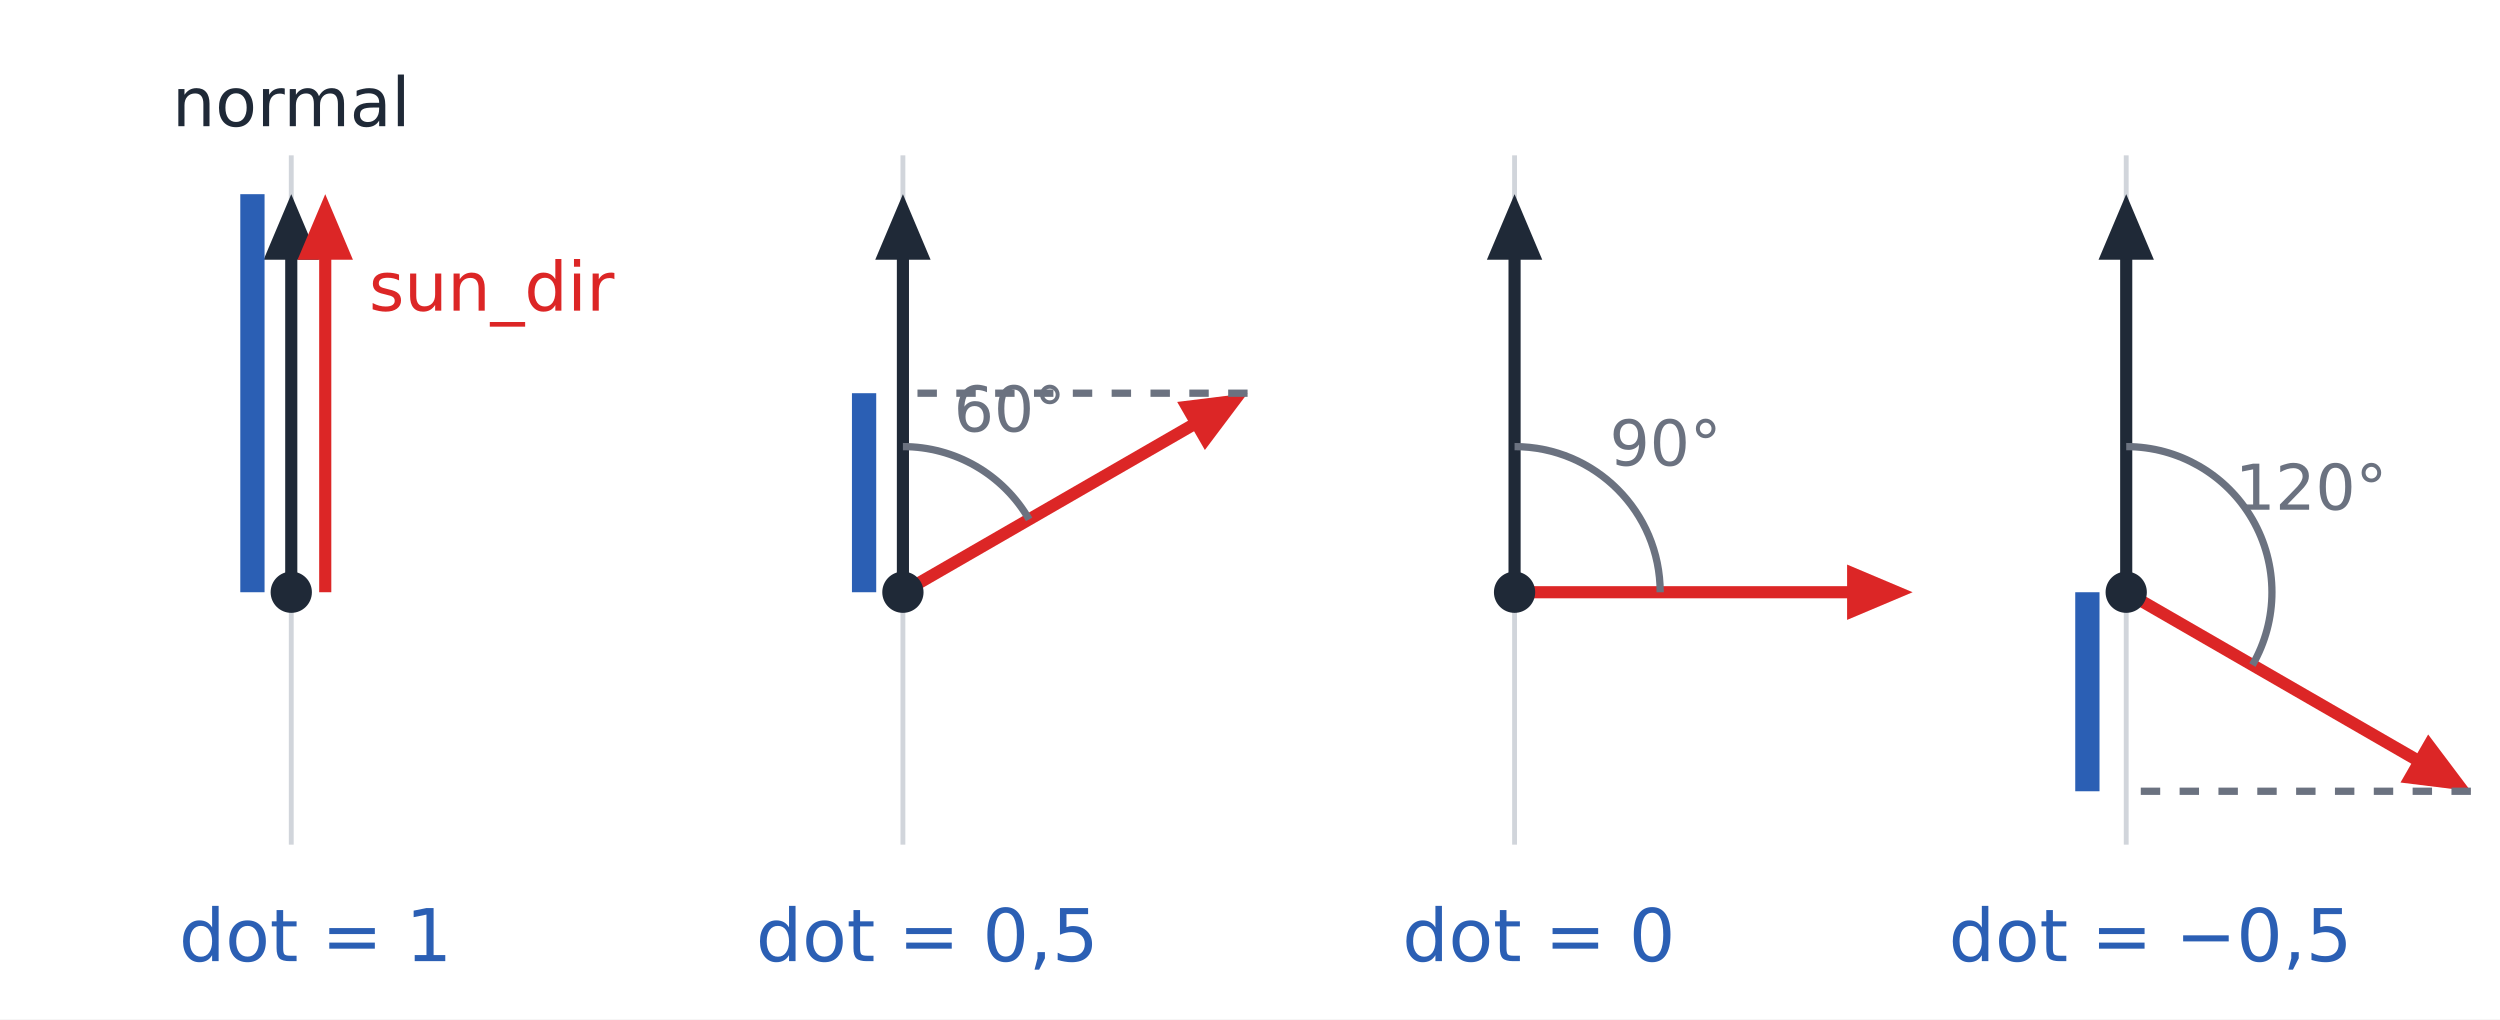
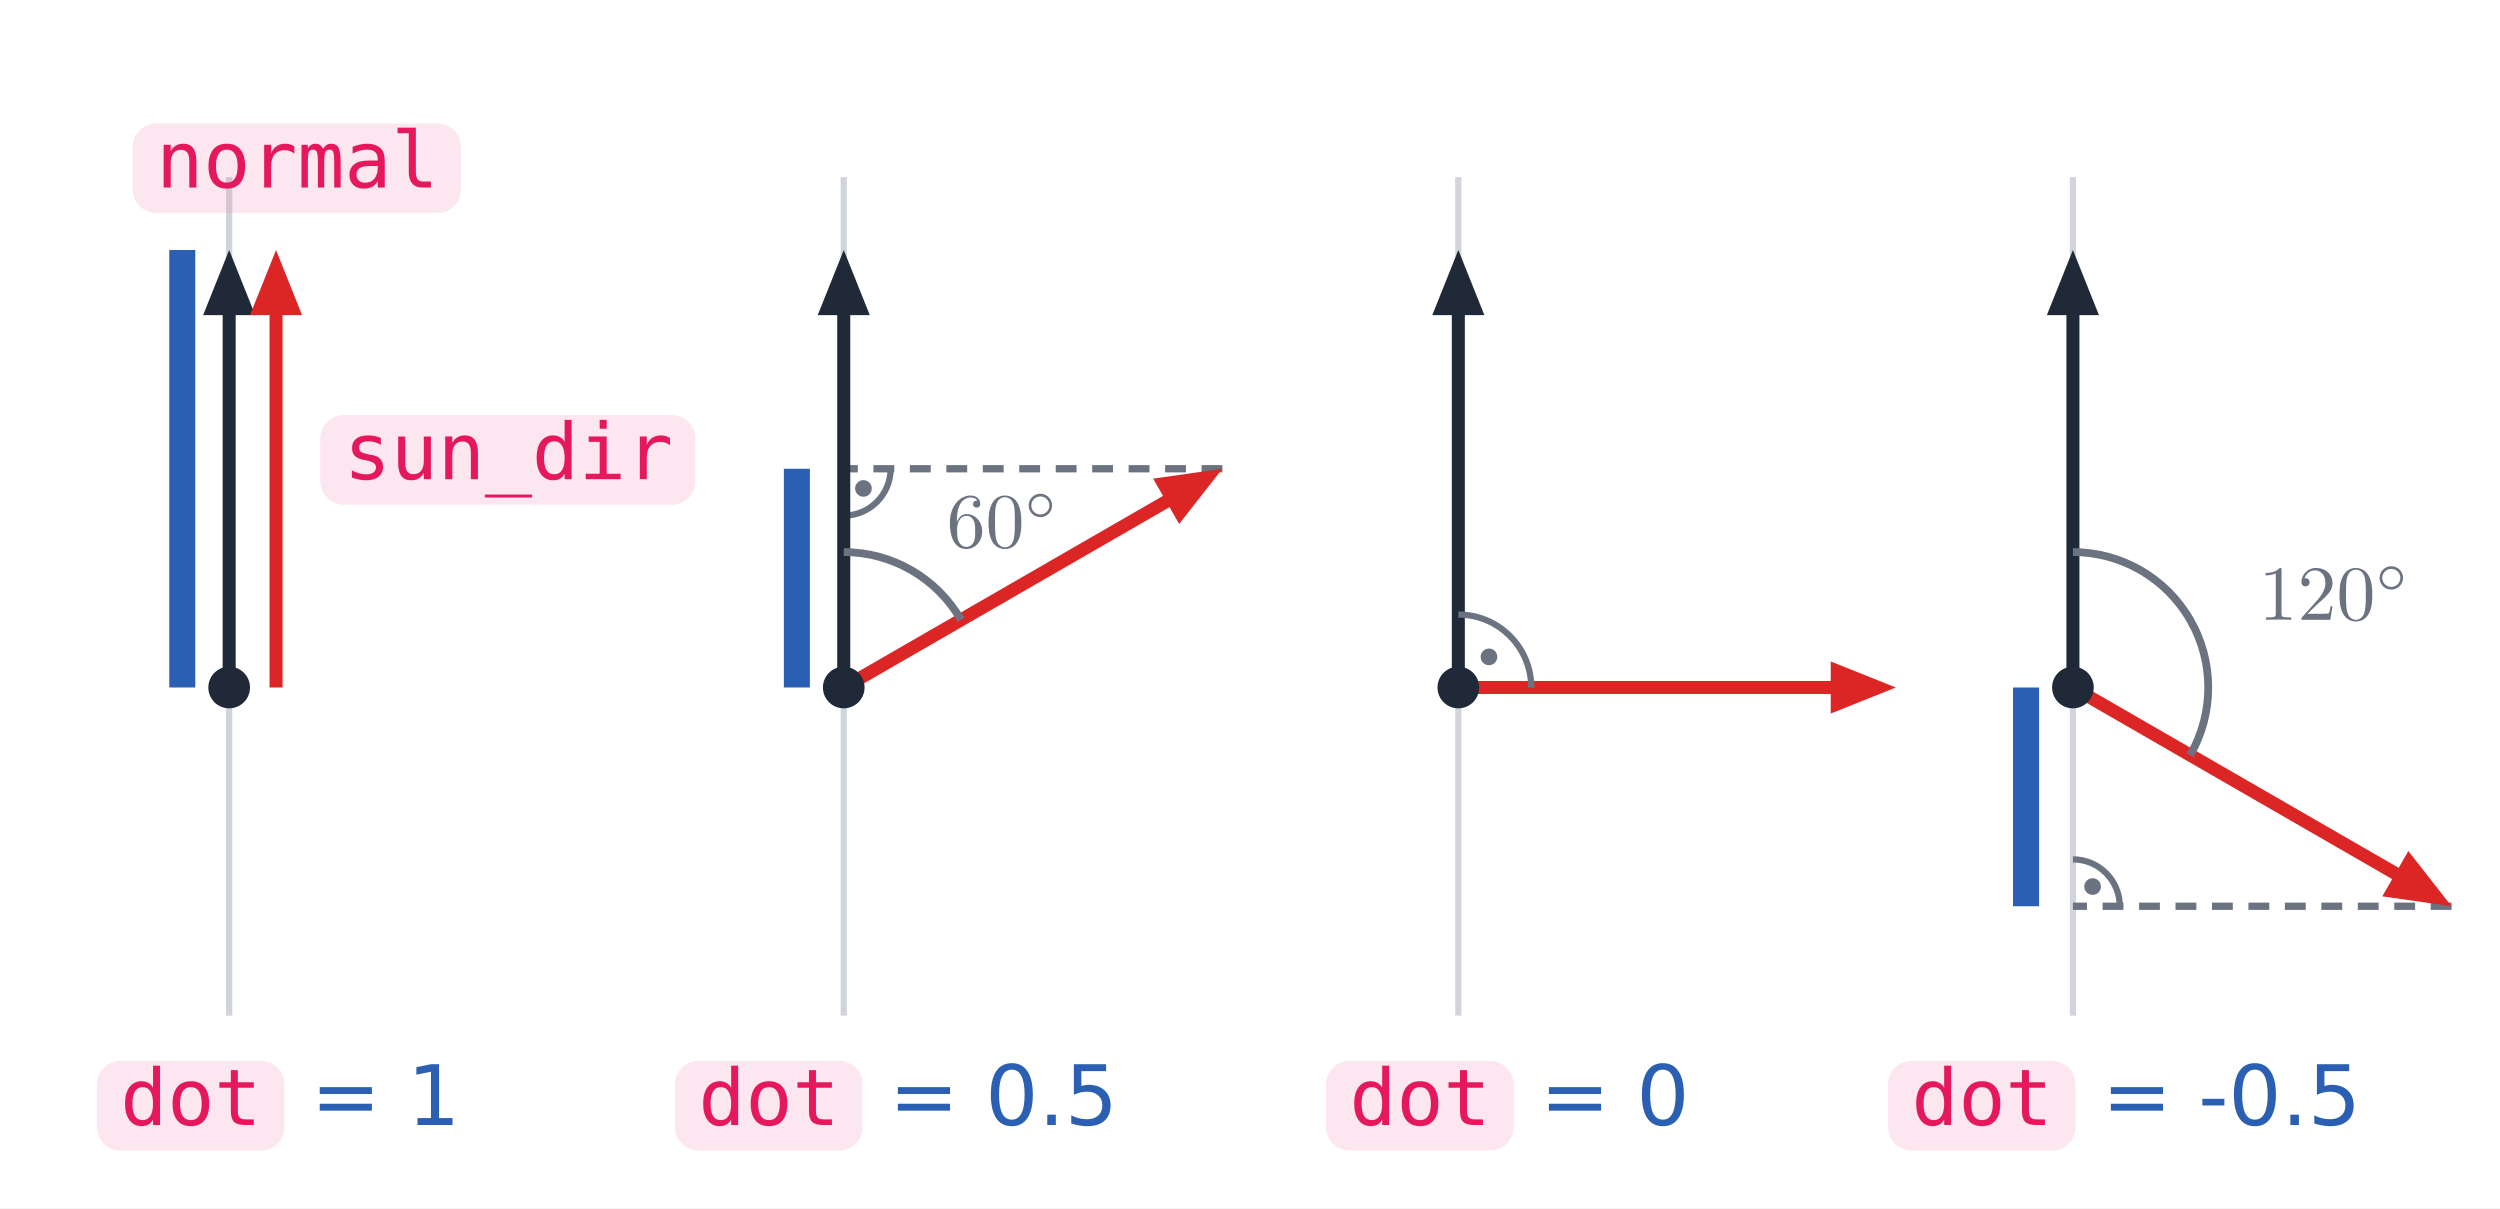
- <svg xmlns="http://www.w3.org/2000/svg" viewBox="0 0 515 210" width="515" height="210" font-family="IBM Plex Sans, DejaVu Sans, sans-serif">
-   <rect width="515" height="210" fill="#ffffff" />
-   <line x1="60.0" y1="174.0" x2="60.0" y2="32.0" stroke="#d1d5db" stroke-width="1" />
-   <line x1="60.0" y1="122.0" x2="60.0" y2="50.8" stroke="#1f2937" stroke-width="2.5" />
-   <polygon points="60.0,40.0 65.7,53.5 54.3,53.5" fill="#1f2937" />
-   <line x1="67.0" y1="122.0" x2="67.0" y2="50.8" stroke="#dc2626" stroke-width="2.5" />
-   <polygon points="67.0,40.0 72.7,53.5 61.3,53.5" fill="#dc2626" />
-   <line x1="52.0" y1="122.0" x2="52.0" y2="40.0" stroke="#2b5fb4" stroke-width="5" stroke-linecap="butt" />
-   <circle cx="60.0" cy="122.0" r="3.5" fill="#1f2937" stroke="#1f2937" stroke-width="1.5" />
-   <text x="60.0" y="26.0" font-size="14" fill="#1f2937" text-anchor="middle" font-family="0xProto Nerd Font Mono, DejaVu Sans Mono, monospace">normal</text>
-   <text x="76.0" y="64.0" font-size="14" fill="#dc2626" text-anchor="start" font-family="0xProto Nerd Font Mono, DejaVu Sans Mono, monospace">sun_dir</text>
-   <text x="65.0" y="198.0" font-size="15" fill="#2b5fb4" text-anchor="middle">dot = 1</text>
-   <line x1="186.0" y1="174.0" x2="186.0" y2="32.0" stroke="#d1d5db" stroke-width="1" />
-   <line x1="186.0" y1="122.0" x2="186.0" y2="50.8" stroke="#1f2937" stroke-width="2.5" />
-   <polygon points="186.0,40.0 191.7,53.5 180.3,53.5" fill="#1f2937" />
-   <line x1="186.0" y1="122.0" x2="247.7" y2="86.4" stroke="#dc2626" stroke-width="2.5" />
-   <polygon points="257.0,81.0 248.2,92.7 242.5,82.8" fill="#dc2626" />
-   <path d="M212.0,107.0 A30.0,30.0 0 0 0 186.0,92.0" fill="none" stroke="#6b7280" stroke-width="1.5" />
-   <text x="208.0" y="88.9" font-size="13" fill="#6b7280" text-anchor="middle">60°</text>
-   <line x1="257.0" y1="81.0" x2="186.0" y2="81.0" stroke="#6b7280" stroke-width="1.5" stroke-dasharray="4 4" />
-   <line x1="178.0" y1="122.0" x2="178.0" y2="81.0" stroke="#2b5fb4" stroke-width="5" stroke-linecap="butt" />
-   <circle cx="186.0" cy="122.0" r="3.5" fill="#1f2937" stroke="#1f2937" stroke-width="1.5" />
-   <text x="191.0" y="198.0" font-size="15" fill="#2b5fb4" text-anchor="middle">dot = 0,5</text>
-   <line x1="312.0" y1="174.0" x2="312.0" y2="32.0" stroke="#d1d5db" stroke-width="1" />
-   <line x1="312.0" y1="122.0" x2="312.0" y2="50.8" stroke="#1f2937" stroke-width="2.5" />
-   <polygon points="312.0,40.0 317.7,53.5 306.3,53.5" fill="#1f2937" />
-   <line x1="312.0" y1="122.0" x2="383.2" y2="122.0" stroke="#dc2626" stroke-width="2.5" />
-   <polygon points="394.0,122.0 380.5,127.7 380.5,116.3" fill="#dc2626" />
-   <path d="M342.0,122.0 A30.0,30.0 0 0 0 312.0,92.0" fill="none" stroke="#6b7280" stroke-width="1.5" />
-   <text x="343.1" y="95.9" font-size="13" fill="#6b7280" text-anchor="middle">90°</text>
-   <circle cx="312.0" cy="122.0" r="3.5" fill="#1f2937" stroke="#1f2937" stroke-width="1.5" />
-   <text x="317.0" y="198.0" font-size="15" fill="#2b5fb4" text-anchor="middle">dot = 0</text>
-   <line x1="438.0" y1="174.0" x2="438.0" y2="32.0" stroke="#d1d5db" stroke-width="1" />
-   <line x1="438.0" y1="122.0" x2="438.0" y2="50.8" stroke="#1f2937" stroke-width="2.5" />
-   <polygon points="438.0,40.0 443.7,53.5 432.3,53.5" fill="#1f2937" />
-   <line x1="438.0" y1="122.0" x2="499.7" y2="157.6" stroke="#dc2626" stroke-width="2.5" />
-   <polygon points="509.0,163.0 494.5,161.2 500.2,151.3" fill="#dc2626" />
-   <path d="M464.0,137.0 A30.0,30.0 0 0 0 438.0,92.0" fill="none" stroke="#6b7280" stroke-width="1.5" />
-   <text x="476.1" y="105.0" font-size="13" fill="#6b7280" text-anchor="middle">120°</text>
-   <line x1="509.0" y1="163.0" x2="438.0" y2="163.0" stroke="#6b7280" stroke-width="1.5" stroke-dasharray="4 4" />
-   <line x1="430.0" y1="122.0" x2="430.0" y2="163.0" stroke="#2b5fb4" stroke-width="5" stroke-linecap="butt" />
-   <circle cx="438.0" cy="122.0" r="3.5" fill="#1f2937" stroke="#1f2937" stroke-width="1.5" />
-   <text x="443.0" y="198.0" font-size="15" fill="#2b5fb4" text-anchor="middle">dot = −0,5</text>
+ <svg xmlns="http://www.w3.org/2000/svg" xmlns:xlink="http://www.w3.org/1999/xlink" viewBox="0 0 480 232" width="480" height="232" font-family="IBM Plex Sans, DejaVu Sans, sans-serif">
+   <rect width="480" height="232" fill="#ffffff" />
+   <line x1="44.0" y1="195.0" x2="44.0" y2="34.0" stroke="#d1d5db" stroke-width="1.2" />
+   <line x1="35.0" y1="132.0" x2="35.0" y2="48.0" stroke="#2b5fb4" stroke-width="5" stroke-linecap="butt" />
+   <line x1="44.0" y1="132.0" x2="44.0" y2="56.8" stroke="#1f2937" stroke-width="2.5" />
+   <polygon points="44.0,48.0 39.0,60.5 49.0,60.5" fill="#1f2937" />
+   <line x1="53.0" y1="132.0" x2="53.0" y2="56.8" stroke="#dc2626" stroke-width="2.5" />
+   <polygon points="53.0,48.0 48.0,60.5 58.0,60.5" fill="#dc2626" />
+   <circle cx="44.0" cy="132.0" r="4.0" fill="#1f2937" />
+   <rect x="18.6" y="203.7" width="36.0" height="17.2" rx="4.5" fill="#f384af" fill-opacity="0.2" />
+   <text x="23.1" y="216.0" font-size="15" fill="#e5185d" font-family="'0xProto Nerd Font Mono', 'DejaVu Sans Mono', monospace">dot</text>
+   <text x="54.6" y="216.0" font-size="16" fill="#2b5fb4" text-anchor="start" xml:space="preserve"> = 1</text>
+   <line x1="162.0" y1="195.0" x2="162.0" y2="34.0" stroke="#d1d5db" stroke-width="1.2" />
+   <line x1="234.7" y1="90.0" x2="162.0" y2="90.0" stroke="#6b7280" stroke-width="1.4" stroke-dasharray="4 3" />
+   <path d="M 162.00 99.00 A 9.00 9.00 0 0 0 171.00 90.00" fill="none" stroke="#6b7280" stroke-width="1.2" />
+   <circle cx="165.78" cy="93.78" r="1.6" fill="#6b7280" />
+   <line x1="153.0" y1="132.0" x2="153.0" y2="90.0" stroke="#2b5fb4" stroke-width="5" stroke-linecap="butt" />
+   <line x1="162.0" y1="132.0" x2="162.0" y2="56.8" stroke="#1f2937" stroke-width="2.5" />
+   <polygon points="162.0,48.0 157.0,60.5 167.0,60.5" fill="#1f2937" />
+   <line x1="162.0" y1="132.0" x2="227.2" y2="94.4" stroke="#dc2626" stroke-width="2.5" />
+   <polygon points="234.7,90.0 221.4,91.9 226.4,100.6" fill="#dc2626" />
+   <path d="M184.5,119.0 A26.0,26.0 0 0 0 162.0,106.0" fill="none" stroke="#6b7280" stroke-width="1.5" />
+   <g transform="translate(181.00 105.09) scale(1.5) translate(0.5 0)" fill="#6b7280" stroke="none">
+     <defs>
+       <path id="m5-g0-14" d="M3.536-1.743C3.536-2.587 2.859-3.243 2.036-3.243C1.2-3.243 .537-2.566 .537-1.75C.537-.907 1.213-.251 2.036-.251C2.873-.251 3.536-.928 3.536-1.743ZM2.036-.593C1.381-.593 .879-1.123 .879-1.743C.879-2.392 1.395-2.901 2.036-2.901C2.692-2.901 3.194-2.371 3.194-1.75C3.194-1.102 2.678-.593 2.036-.593Z" />
+       <path id="m5-g1-48" d="M4.583-3.188C4.583-3.985 4.533-4.782 4.184-5.519C3.726-6.476 2.909-6.635 2.491-6.635C1.893-6.635 1.166-6.376 .757-5.45C.438-4.762 .389-3.985 .389-3.188C.389-2.441 .428-1.544 .837-.787C1.265 .02 1.993 .219 2.481 .219C3.019 .219 3.776 .01 4.214-.936C4.533-1.624 4.583-2.401 4.583-3.188ZM2.481 0C2.092 0 1.504-.249 1.325-1.205C1.215-1.803 1.215-2.72 1.215-3.308C1.215-3.945 1.215-4.603 1.295-5.141C1.484-6.326 2.232-6.416 2.481-6.416C2.809-6.416 3.467-6.237 3.656-5.25C3.756-4.692 3.756-3.935 3.756-3.308C3.756-2.56 3.756-1.883 3.646-1.245C3.497-.299 2.929 0 2.481 0Z" />
+       <path id="m5-g1-54" d="M1.315-3.268V-3.507C1.315-6.027 2.55-6.386 3.059-6.386C3.298-6.386 3.716-6.326 3.935-5.988C3.786-5.988 3.387-5.988 3.387-5.539C3.387-5.23 3.626-5.081 3.846-5.081C4.005-5.081 4.304-5.171 4.304-5.559C4.304-6.157 3.866-6.635 3.039-6.635C1.763-6.635 .418-5.35 .418-3.148C.418-.488 1.574 .219 2.501 .219C3.606 .219 4.553-.717 4.553-2.032C4.553-3.298 3.666-4.254 2.56-4.254C1.883-4.254 1.514-3.746 1.315-3.268ZM2.501-.06C1.873-.06 1.574-.658 1.514-.807C1.335-1.275 1.335-2.072 1.335-2.252C1.335-3.029 1.654-4.025 2.55-4.025C2.71-4.025 3.168-4.025 3.477-3.407C3.656-3.039 3.656-2.531 3.656-2.042C3.656-1.564 3.656-1.066 3.487-.707C3.188-.11 2.73-.06 2.501-.06Z" />
+     </defs>
+     <g id="m5-page1">
+       <use x="0" y="0" xlink:href="#m5-g1-54" />
+       <use x="4.981" y="0" xlink:href="#m5-g1-48" />
+       <use x="9.963" y="-3.615" xlink:href="#m5-g0-14" />
+     </g>
+   </g>
+   <circle cx="162.0" cy="132.0" r="4.0" fill="#1f2937" />
+   <rect x="129.6" y="203.7" width="36.0" height="17.2" rx="4.5" fill="#f384af" fill-opacity="0.2" />
+   <text x="134.1" y="216.0" font-size="15" fill="#e5185d" font-family="'0xProto Nerd Font Mono', 'DejaVu Sans Mono', monospace">dot</text>
+   <text x="165.6" y="216.0" font-size="16" fill="#2b5fb4" text-anchor="start" xml:space="preserve"> = 0.5</text>
+   <line x1="280.0" y1="195.0" x2="280.0" y2="34.0" stroke="#d1d5db" stroke-width="1.2" />
+   <line x1="280.0" y1="132.0" x2="280.0" y2="56.8" stroke="#1f2937" stroke-width="2.5" />
+   <polygon points="280.0,48.0 275.0,60.5 285.0,60.5" fill="#1f2937" />
+   <line x1="280.0" y1="132.0" x2="355.2" y2="132.0" stroke="#dc2626" stroke-width="2.5" />
+   <polygon points="364.0,132.0 351.5,127.0 351.5,137.0" fill="#dc2626" />
+   <path d="M 280.00 118.00 A 14.00 14.00 0 0 1 294.00 132.00" fill="none" stroke="#6b7280" stroke-width="1.2" />
+   <circle cx="285.88" cy="126.12" r="1.6" fill="#6b7280" />
+   <circle cx="280.0" cy="132.0" r="4.0" fill="#1f2937" />
+   <rect x="254.6" y="203.7" width="36.0" height="17.2" rx="4.5" fill="#f384af" fill-opacity="0.2" />
+   <text x="259.1" y="216.0" font-size="15" fill="#e5185d" font-family="'0xProto Nerd Font Mono', 'DejaVu Sans Mono', monospace">dot</text>
+   <text x="290.6" y="216.0" font-size="16" fill="#2b5fb4" text-anchor="start" xml:space="preserve"> = 0</text>
+   <line x1="398.0" y1="195.0" x2="398.0" y2="34.0" stroke="#d1d5db" stroke-width="1.2" />
+   <line x1="470.7" y1="174.0" x2="398.0" y2="174.0" stroke="#6b7280" stroke-width="1.4" stroke-dasharray="4 3" />
+   <path d="M 398.00 165.00 A 9.00 9.00 0 0 1 407.00 174.00" fill="none" stroke="#6b7280" stroke-width="1.2" />
+   <circle cx="401.78" cy="170.22" r="1.6" fill="#6b7280" />
+   <line x1="389.0" y1="132.0" x2="389.0" y2="174.0" stroke="#2b5fb4" stroke-width="5" stroke-linecap="butt" />
+   <line x1="398.0" y1="132.0" x2="398.0" y2="56.8" stroke="#1f2937" stroke-width="2.5" />
+   <polygon points="398.0,48.0 393.0,60.5 403.0,60.5" fill="#1f2937" />
+   <line x1="398.0" y1="132.0" x2="463.2" y2="169.6" stroke="#dc2626" stroke-width="2.5" />
+   <polygon points="470.7,174.0 462.4,163.4 457.4,172.1" fill="#dc2626" />
+   <path d="M420.5,145.0 A26.0,26.0 0 0 0 398.0,106.0" fill="none" stroke="#6b7280" stroke-width="1.5" />
+   <g transform="translate(432.91 119.00) scale(1.5) translate(0.5 0)" fill="#6b7280" stroke="none">
+     <defs>
+       <path id="m6-g0-14" d="M3.536-1.743C3.536-2.587 2.859-3.243 2.036-3.243C1.2-3.243 .537-2.566 .537-1.75C.537-.907 1.213-.251 2.036-.251C2.873-.251 3.536-.928 3.536-1.743ZM2.036-.593C1.381-.593 .879-1.123 .879-1.743C.879-2.392 1.395-2.901 2.036-2.901C2.692-2.901 3.194-2.371 3.194-1.75C3.194-1.102 2.678-.593 2.036-.593Z" />
+       <path id="m6-g1-48" d="M4.583-3.188C4.583-3.985 4.533-4.782 4.184-5.519C3.726-6.476 2.909-6.635 2.491-6.635C1.893-6.635 1.166-6.376 .757-5.45C.438-4.762 .389-3.985 .389-3.188C.389-2.441 .428-1.544 .837-.787C1.265 .02 1.993 .219 2.481 .219C3.019 .219 3.776 .01 4.214-.936C4.533-1.624 4.583-2.401 4.583-3.188ZM2.481 0C2.092 0 1.504-.249 1.325-1.205C1.215-1.803 1.215-2.72 1.215-3.308C1.215-3.945 1.215-4.603 1.295-5.141C1.484-6.326 2.232-6.416 2.481-6.416C2.809-6.416 3.467-6.237 3.656-5.25C3.756-4.692 3.756-3.935 3.756-3.308C3.756-2.56 3.756-1.883 3.646-1.245C3.497-.299 2.929 0 2.481 0Z" />
+       <path id="m6-g1-49" d="M2.929-6.376C2.929-6.615 2.929-6.635 2.7-6.635C2.082-5.998 1.205-5.998 .887-5.998V-5.689C1.086-5.689 1.674-5.689 2.192-5.948V-.787C2.192-.428 2.162-.309 1.265-.309H.946V0C1.295-.03 2.162-.03 2.56-.03S3.826-.03 4.174 0V-.309H3.856C2.959-.309 2.929-.418 2.929-.787V-6.376Z" />
+       <path id="m6-g1-50" d="M1.265-.767L2.321-1.793C3.875-3.168 4.473-3.706 4.473-4.702C4.473-5.838 3.577-6.635 2.361-6.635C1.235-6.635 .498-5.719 .498-4.832C.498-4.274 .996-4.274 1.026-4.274C1.196-4.274 1.544-4.394 1.544-4.802C1.544-5.061 1.365-5.32 1.016-5.32C.936-5.32 .917-5.32 .887-5.31C1.116-5.958 1.654-6.326 2.232-6.326C3.138-6.326 3.567-5.519 3.567-4.702C3.567-3.905 3.068-3.118 2.521-2.501L.608-.369C.498-.259 .498-.239 .498 0H4.194L4.473-1.733H4.224C4.174-1.435 4.105-.996 4.005-.847C3.935-.767 3.278-.767 3.059-.767H1.265Z" />
+     </defs>
+     <g id="m6-page1">
+       <use x="0" y="0" xlink:href="#m6-g1-49" />
+       <use x="4.981" y="0" xlink:href="#m6-g1-50" />
+       <use x="9.963" y="0" xlink:href="#m6-g1-48" />
+       <use x="14.944" y="-3.615" xlink:href="#m6-g0-14" />
+     </g>
+   </g>
+   <circle cx="398.0" cy="132.0" r="4.0" fill="#1f2937" />
+   <rect x="362.5" y="203.7" width="36.0" height="17.2" rx="4.5" fill="#f384af" fill-opacity="0.2" />
+   <text x="367.0" y="216.0" font-size="15" fill="#e5185d" font-family="'0xProto Nerd Font Mono', 'DejaVu Sans Mono', monospace">dot</text>
+   <text x="398.5" y="216.0" font-size="16" fill="#2b5fb4" text-anchor="start" xml:space="preserve"> = -0.5</text>
+   <rect x="25.5" y="23.7" width="63.0" height="17.2" rx="4.5" fill="#f384af" fill-opacity="0.2" />
+   <text x="30.0" y="36.0" font-size="15" fill="#e5185d" font-family="'0xProto Nerd Font Mono', 'DejaVu Sans Mono', monospace">normal</text>
+   <rect x="61.5" y="79.7" width="72.0" height="17.2" rx="4.5" fill="#f384af" fill-opacity="0.2" />
+   <text x="66.0" y="92.0" font-size="15" fill="#e5185d" font-family="'0xProto Nerd Font Mono', 'DejaVu Sans Mono', monospace">sun_dir</text>
</svg>
